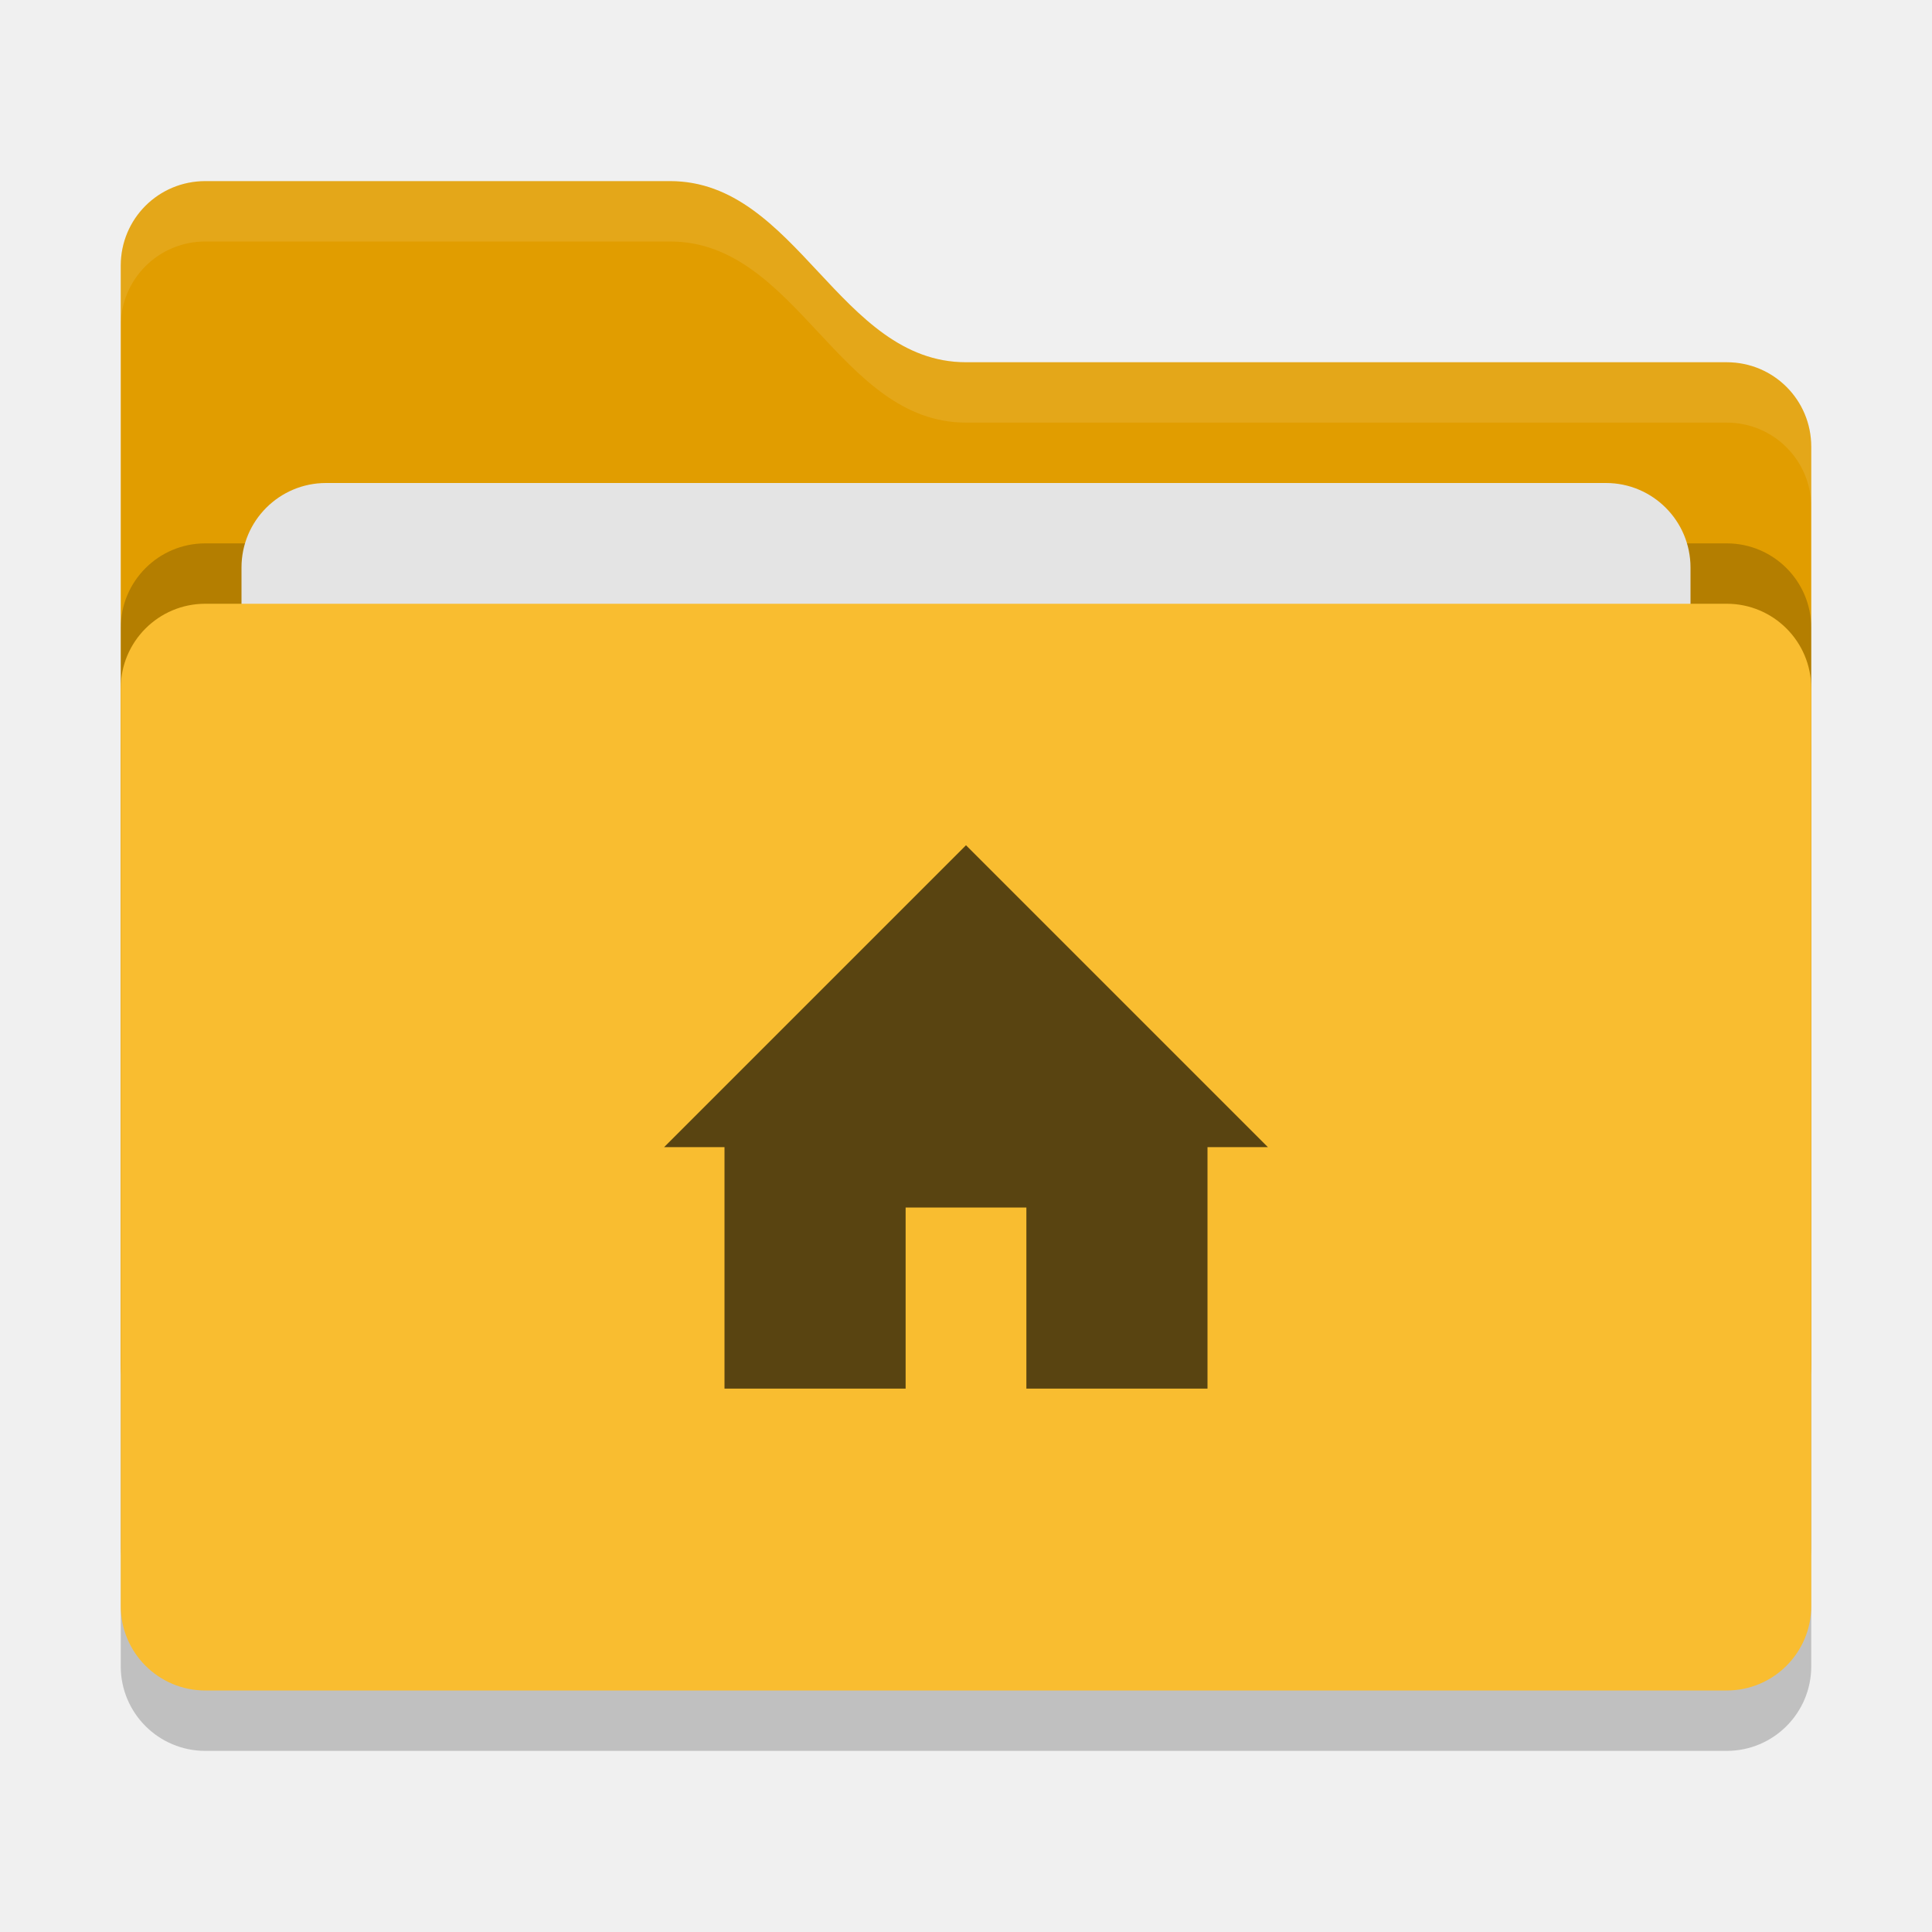
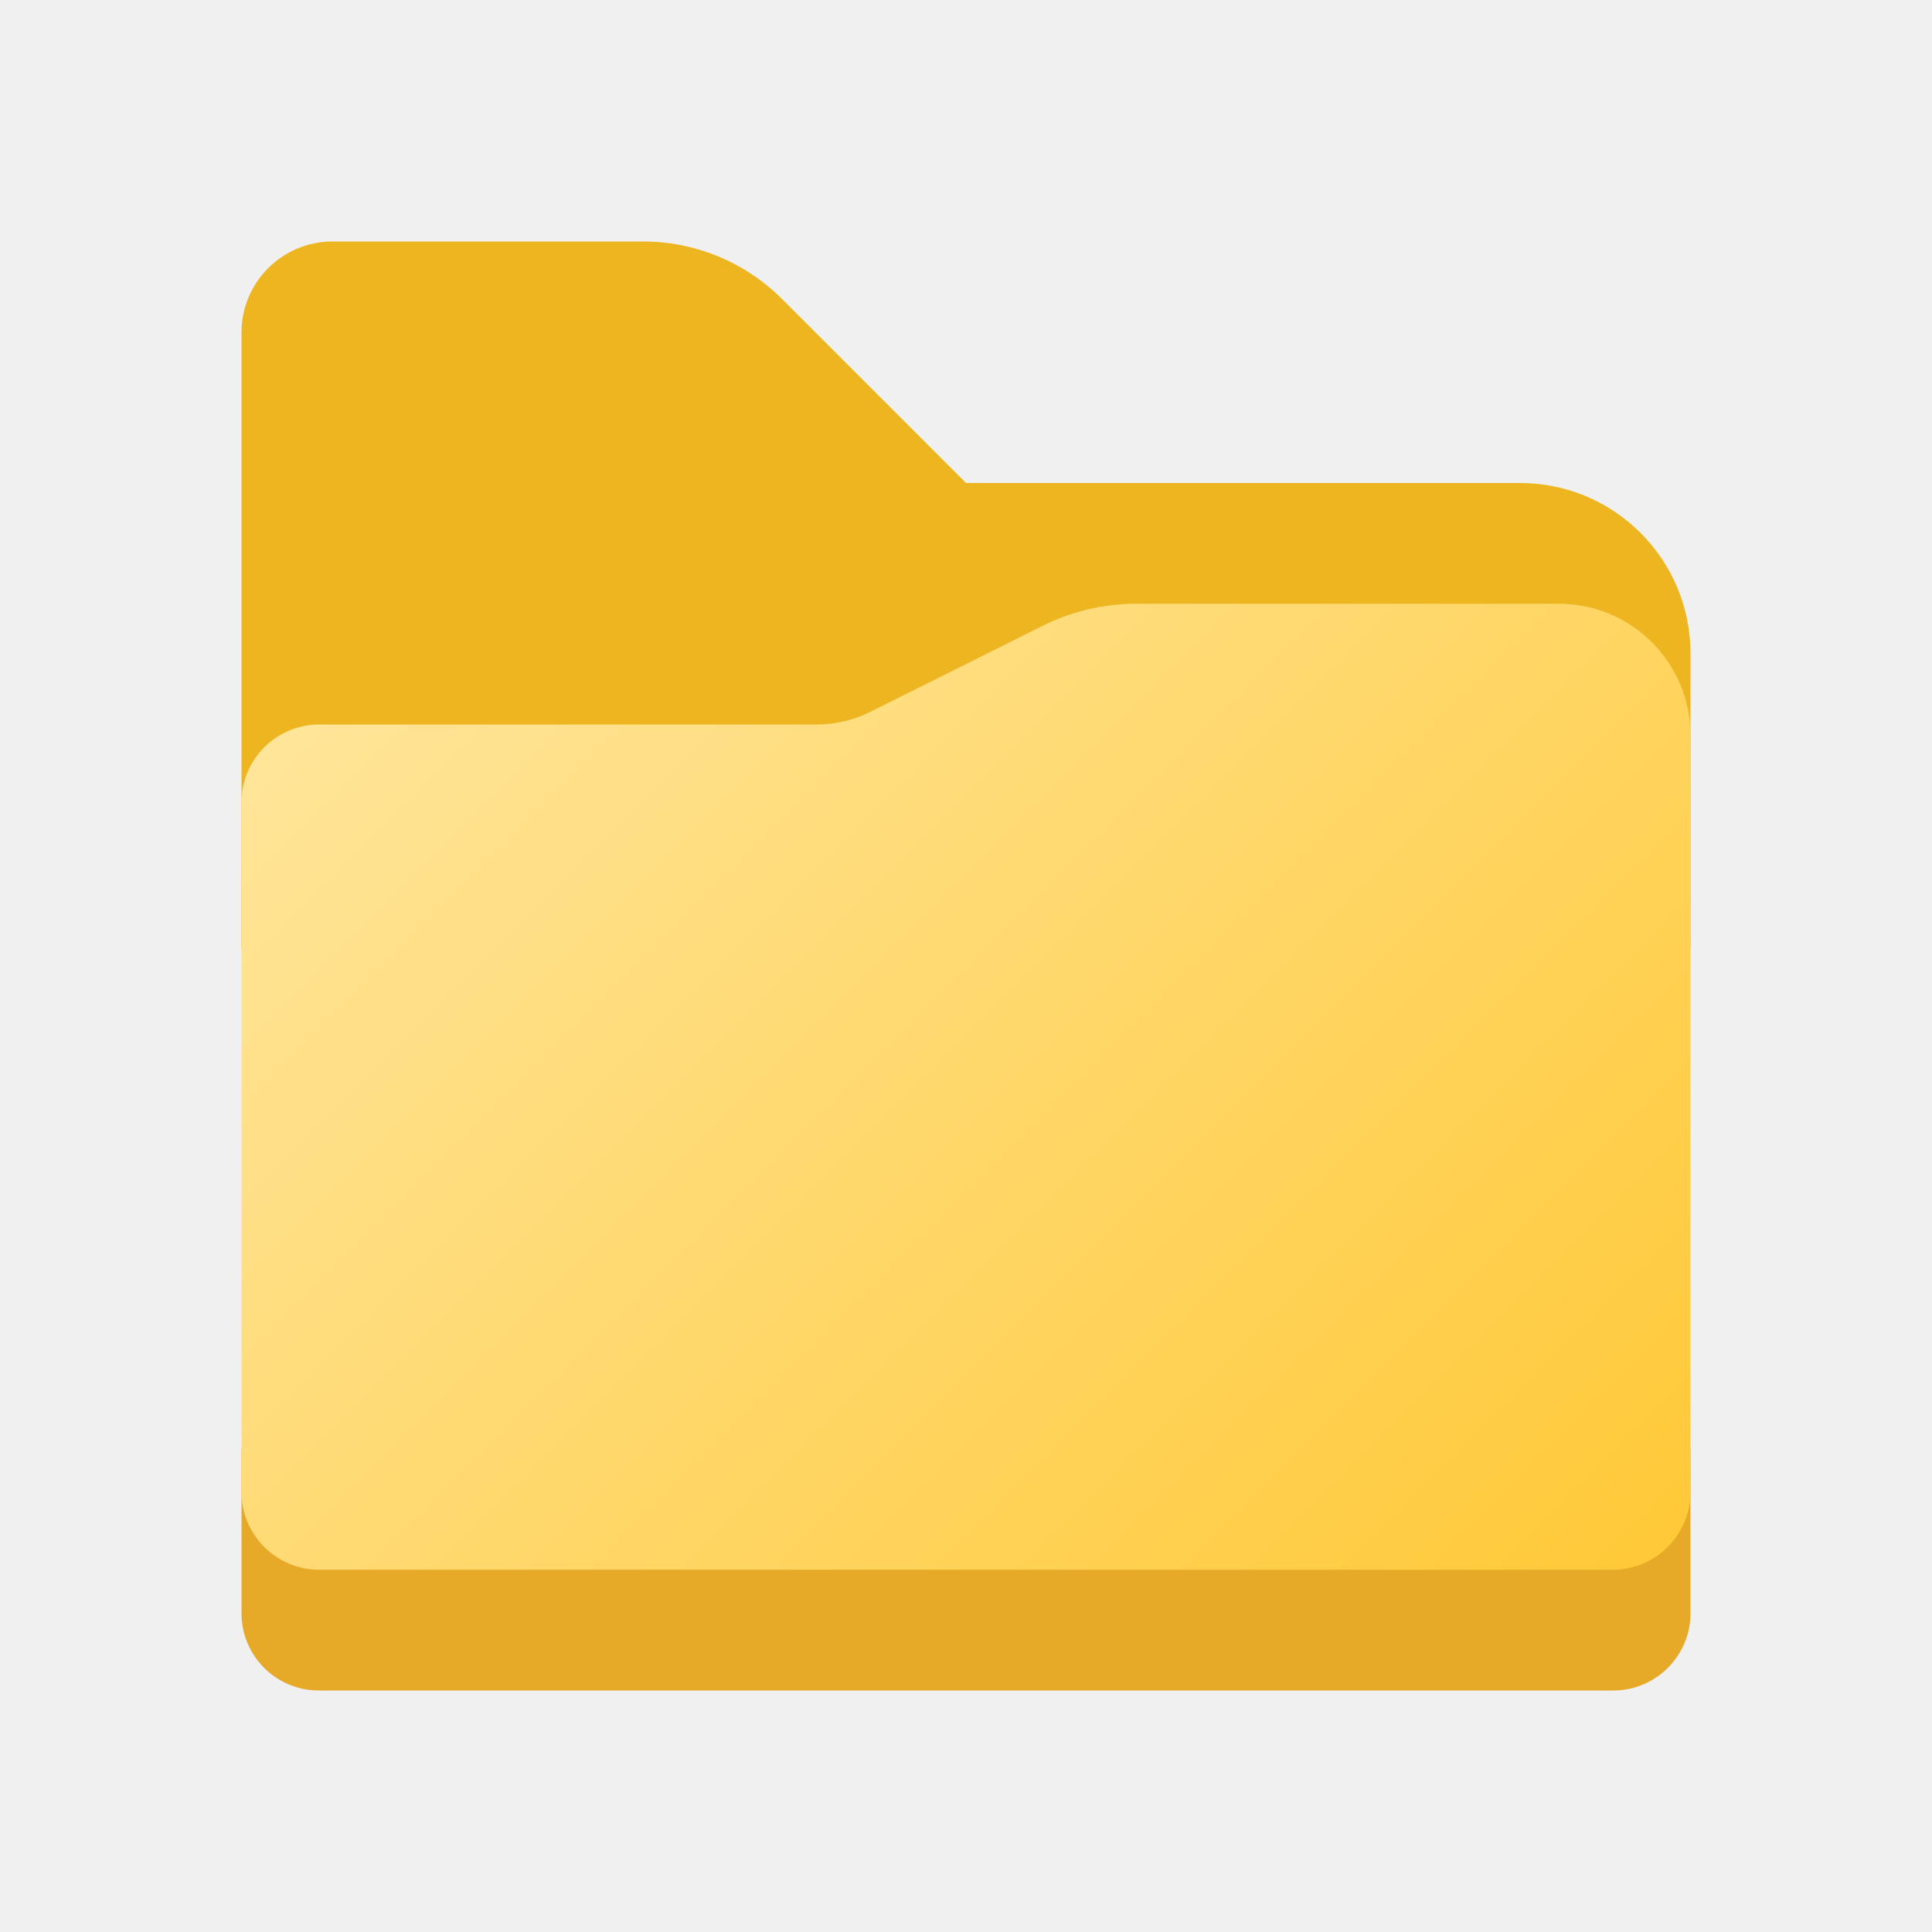
- <svg xmlns="http://www.w3.org/2000/svg" width="32" height="32" version="1">
-   <rect style="opacity:0.2" width="28" height="18" x="2" y="11" rx="1.4" ry="1.4" />
-   <path style="fill:#e19d00" d="M 2,22.6 C 2,23.376 2.624,24 3.4,24 H 28.6 C 29.376,24 30,23.376 30,22.6 V 7.4 C 30,6.624 29.376,6 28.6,6 H 16 C 13.9,6 13.2,3 11.1,3 H 3.4 C 2.624,3 2,3.624 2,4.4" />
-   <rect style="opacity:0.2" width="28" height="18" x="2" y="9" rx="1.4" ry="1.4" />
-   <rect style="fill:#e4e4e4" width="24" height="11" x="4" y="8" rx="1.4" ry="1.4" />
-   <rect style="fill:#f9bd30" width="28" height="18" x="2" y="10" rx="1.4" ry="1.4" />
-   <path style="opacity:0.1;fill:#ffffff" d="M 3.4,3 C 2.625,3 2,3.625 2,4.4 V 5.4 C 2,4.625 2.625,4 3.4,4 H 11.1 C 13.2,4 13.9,7 16,7 H 28.6 C 29.375,7 30,7.625 30,8.4 V 7.4 C 30,6.625 29.375,6 28.6,6 H 16 C 13.9,6 13.2,3 11.1,3 Z" />
-   <path style="fill:#594411" d="M 11,19 H 12 V 23 H 15 V 20 H 17 V 23 H 20 V 19 H 21 L 16,14 Z" />
+ <svg xmlns="http://www.w3.org/2000/svg" height="8px" width="8px" id="Camada_1" data-name="Camada 1" viewBox="0 0 8 8">
+   <defs>
+     <style>.cls-1{fill:#edb51f;}.cls-2{fill:#e6a928;}.cls-3{fill:url(#Gradiente_sem_nome_5);}</style>
+     <linearGradient id="Gradiente_sem_nome_5" x1="1.812" y1="2.377" x2="6.373" y2="6.939" gradientUnits="userSpaceOnUse">
+       <stop offset="0" stop-color="#ffe599" />
+       <stop offset="1" stop-color="#ffc938" />
+     </linearGradient>
+   </defs>
+   <path class="cls-1" d="M6.294,2H4l-.762-.762A.813.813,0,0,0,2.663,1H1.377A.377.377,0,0,0,1,1.377V3.918A.082.082,0,0,0,1.082,4H6.918A.082.082,0,0,0,7,3.918V2.706A.706.706,0,0,0,6.294,2Z" />
+   <path class="cls-2" d="M1,6H7A0,0,0,0,1,7,6v.68A.32.32,0,0,1,6.68,7H1.32A.32.32,0,0,1,1,6.68V6A0,0,0,0,1,1,6Z" />
+   <path class="cls-3" d="M6.455,2.5H4.704a.864.864,0,0,0-.386.091l-.713.356A.498.498,0,0,1,3.382,3H1.321A.322.322,0,0,0,1,3.321V6.178A.322.322,0,0,0,1.322,6.5H6.678A.322.322,0,0,0,7,6.178V3.045A.545.545,0,0,0,6.455,2.5Z" />
</svg>
